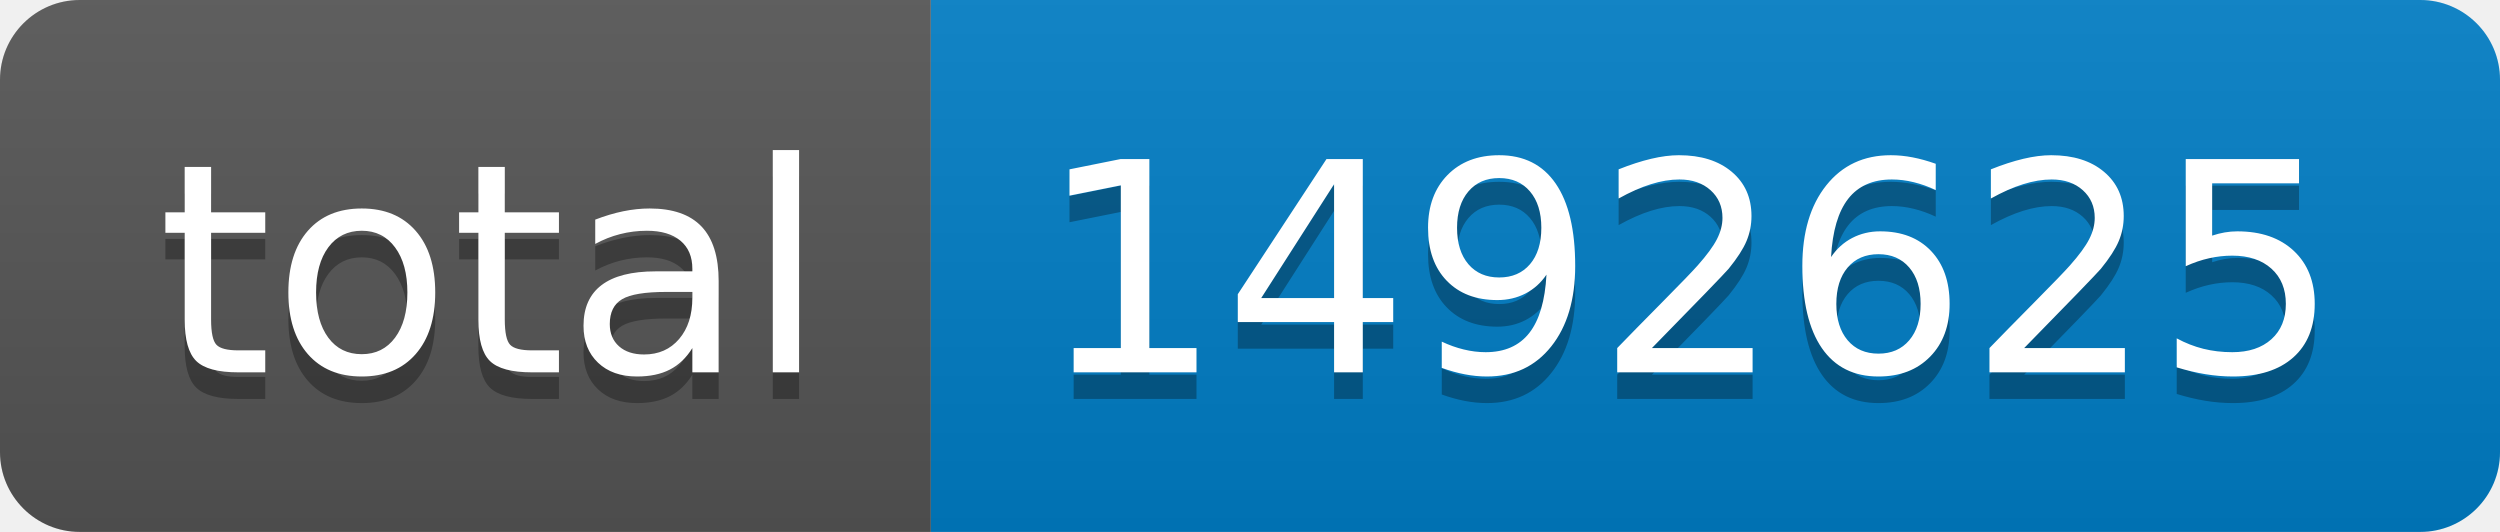
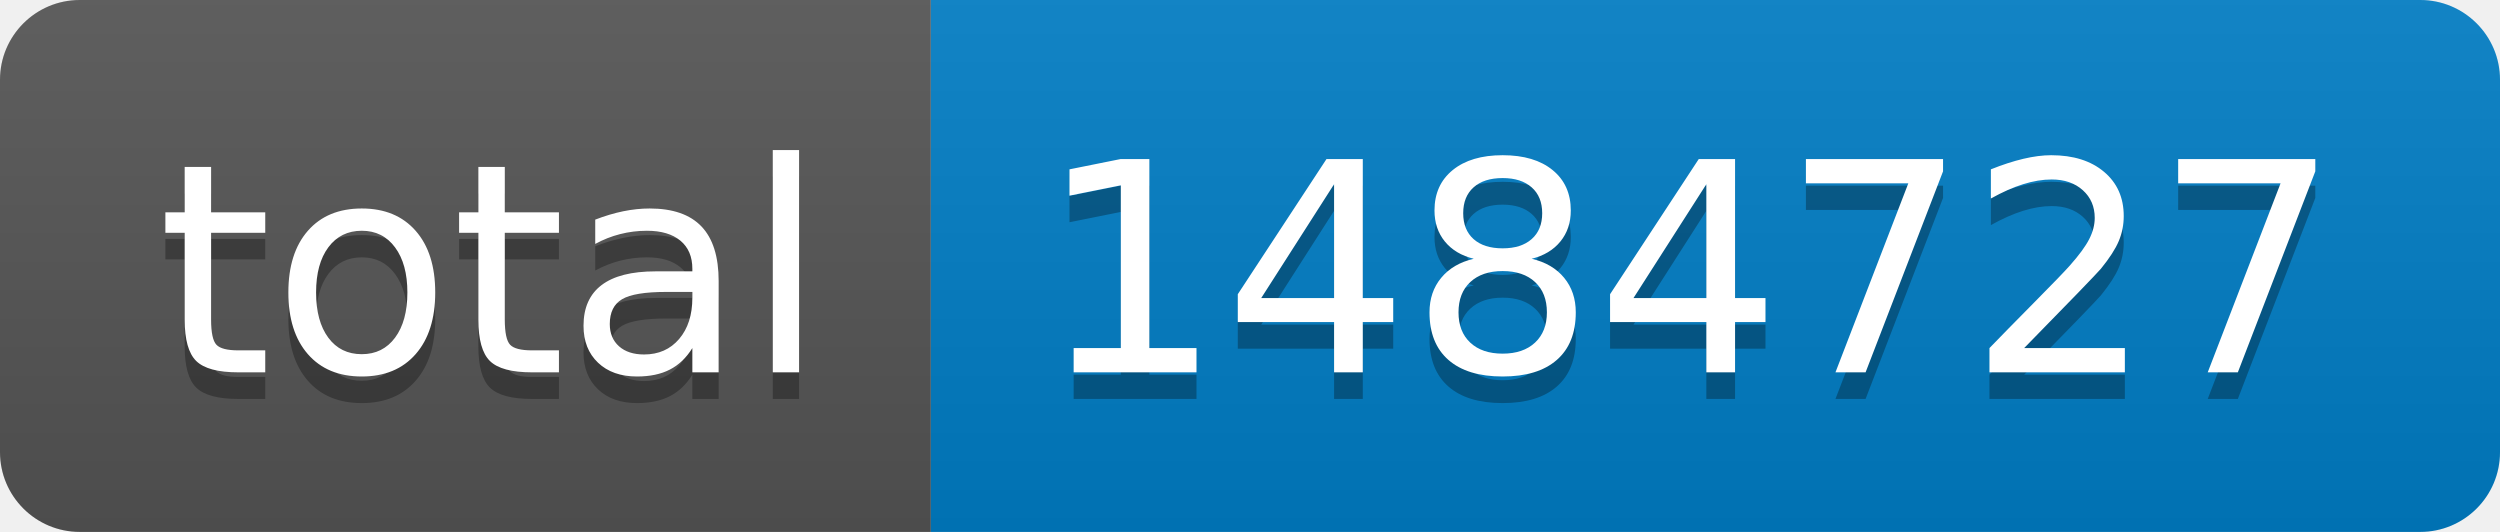
- <svg xmlns="http://www.w3.org/2000/svg" width="94" height="20" role="img" aria-label="total: 1492625">
+ <svg xmlns="http://www.w3.org/2000/svg" width="94" height="20" role="img" aria-label="total: 1484727">
  <linearGradient id="s" x2="0" y2="100%">
    <stop offset="0" stop-color="#bbb" stop-opacity=".1" />
    <stop offset="1" stop-opacity=".1" />
  </linearGradient>
  <clipPath id="r">
    <rect width="94" height="20" rx="3" fill="#fff" />
  </clipPath>
  <g clip-path="url(#r)">
    <rect width="35" height="20" fill="#555" />
    <rect x="35" width="59" height="20" fill="#007ec6" />
    <rect width="94" height="20" fill="url(#s)" />
  </g>
  <g fill="#fff" text-anchor="middle" font-family="Verdana,Geneva,DejaVu Sans,sans-serif" text-rendering="geometricPrecision" font-size="110">
    <text aria-hidden="true" x="185" y="150" fill="#010101" fill-opacity=".3" transform="scale(.1)" textLength="250">total</text>
    <text x="185" y="140" transform="scale(.1)" fill="#fff" textLength="250">total</text>
-     <text aria-hidden="true" x="635" y="150" fill="#010101" fill-opacity=".3" transform="scale(.1)" textLength="490">1492625</text>
-     <text x="635" y="140" transform="scale(.1)" fill="#fff" textLength="490">1492625</text>
+     <text aria-hidden="true" x="635" y="150" fill="#010101" fill-opacity=".3" transform="scale(.1)" textLength="490">1484727</text>
+     <text x="635" y="140" transform="scale(.1)" fill="#fff" textLength="490">1484727</text>
  </g>
</svg>
